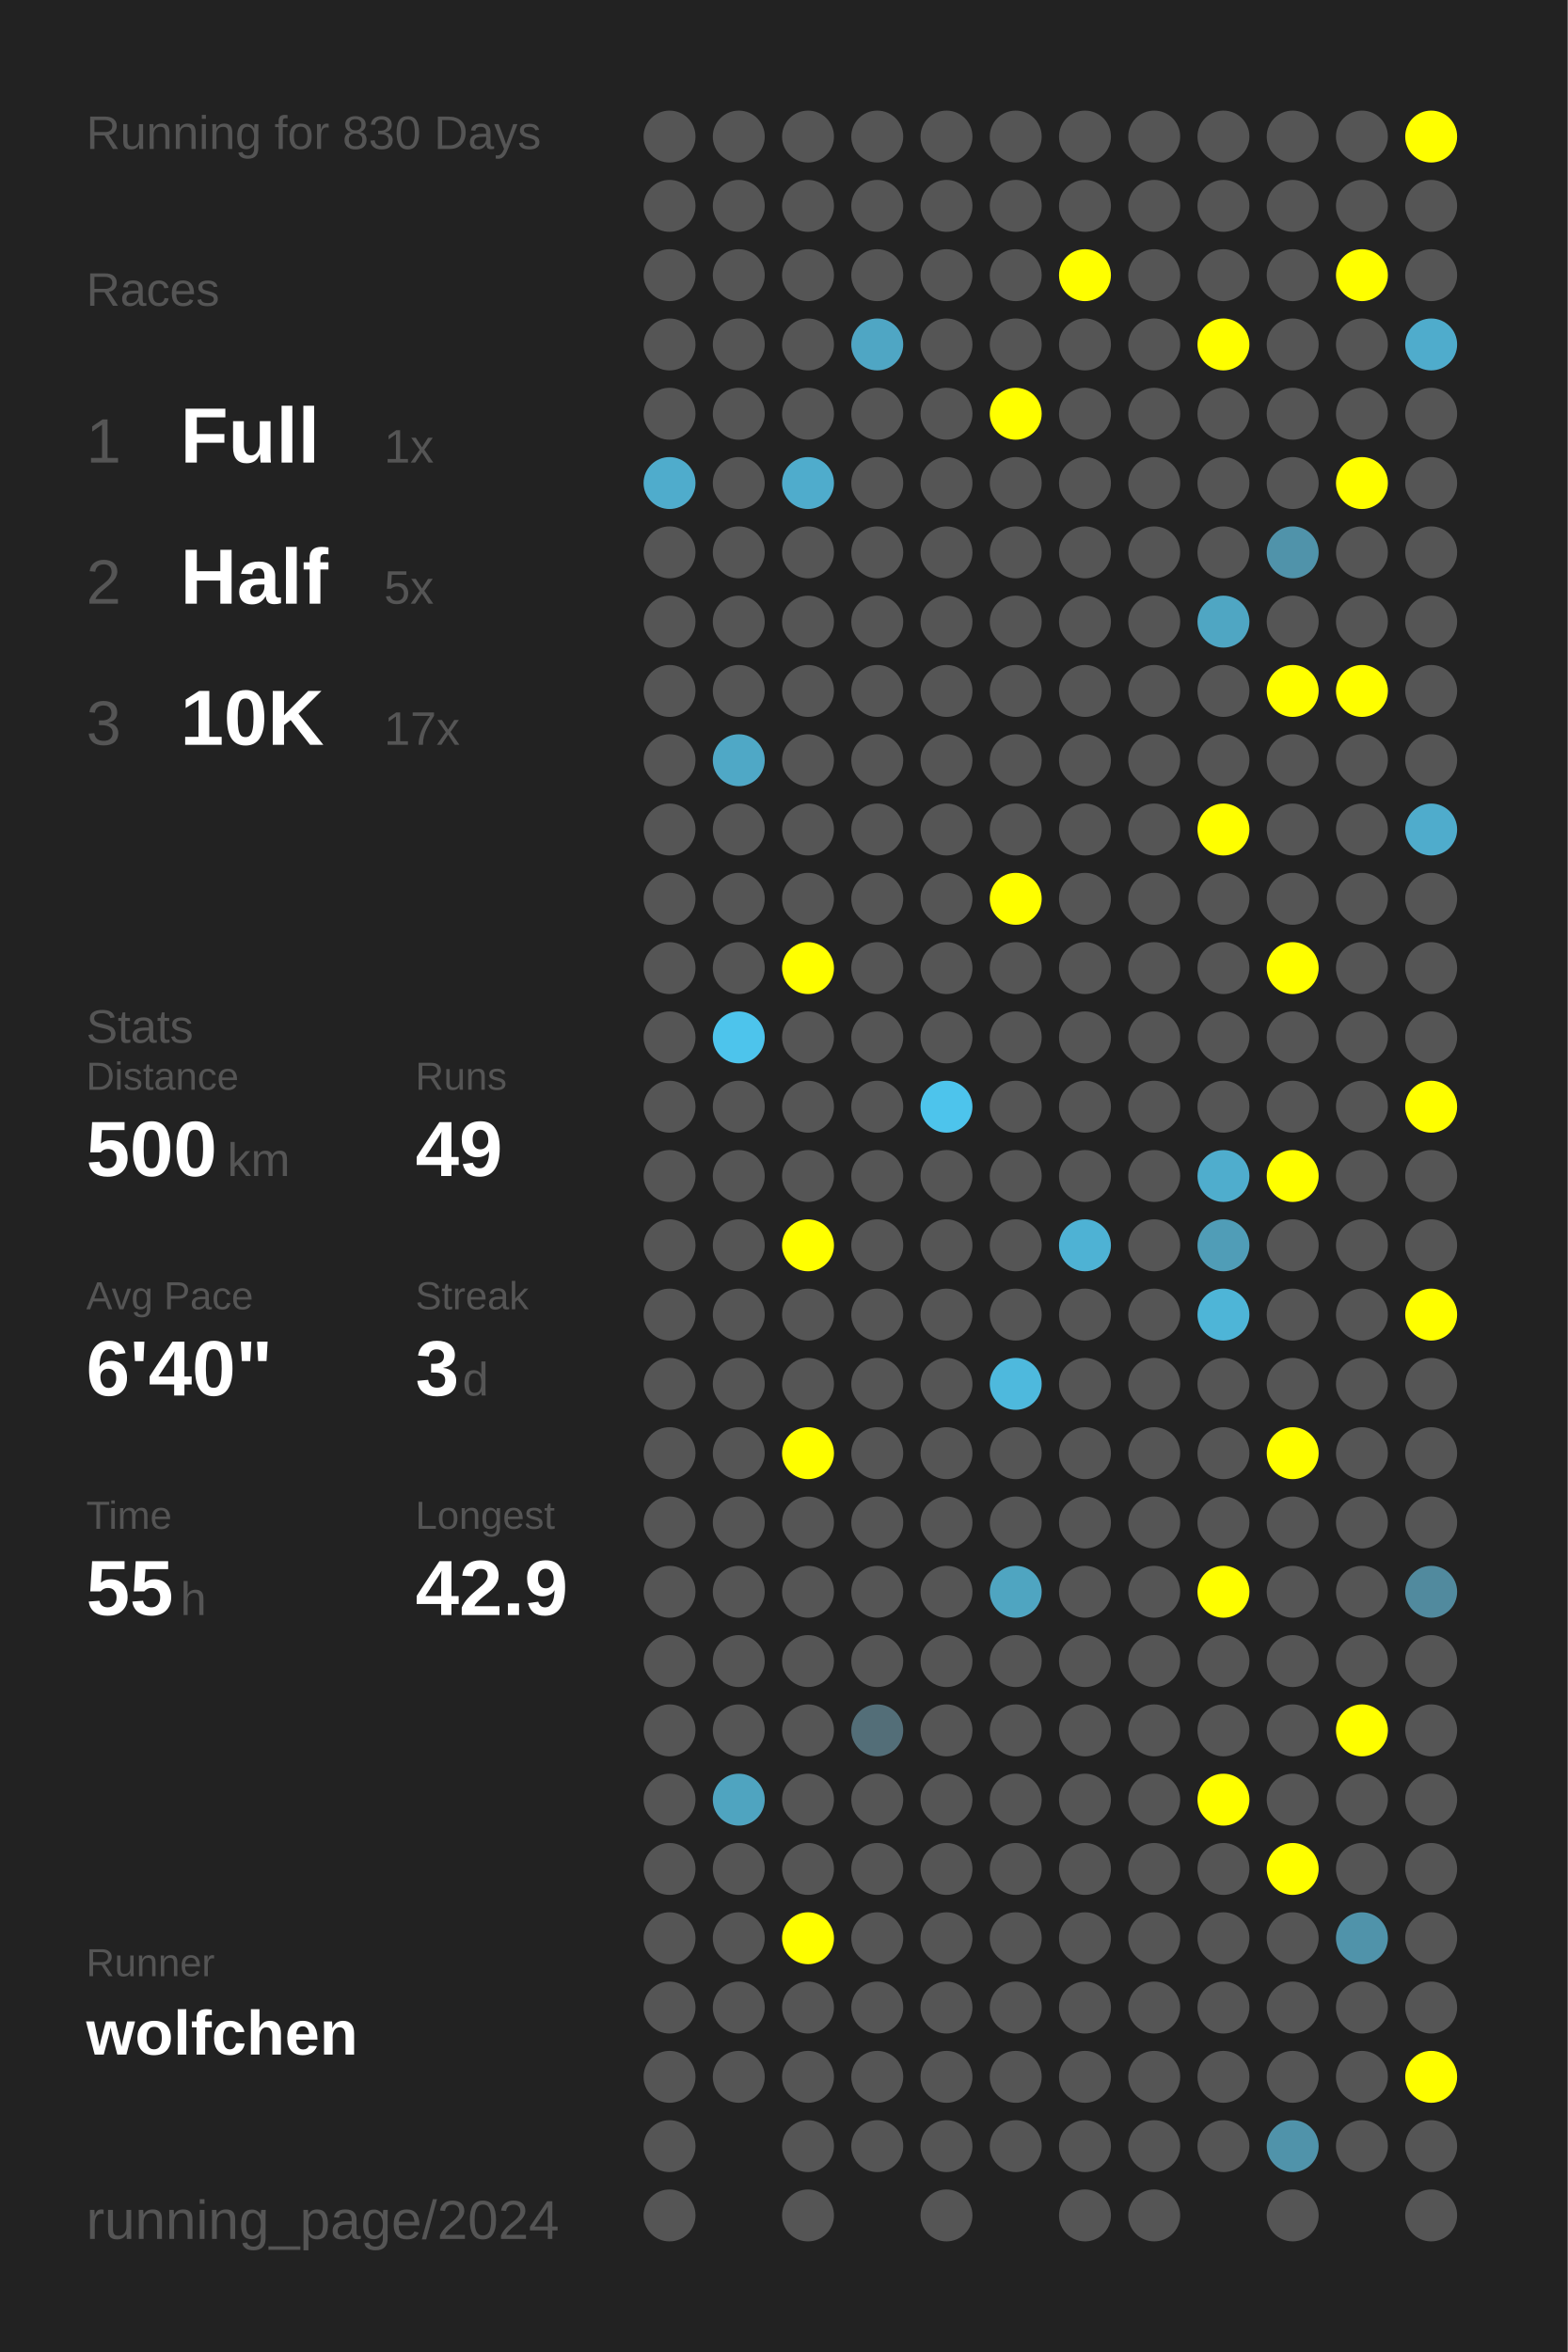
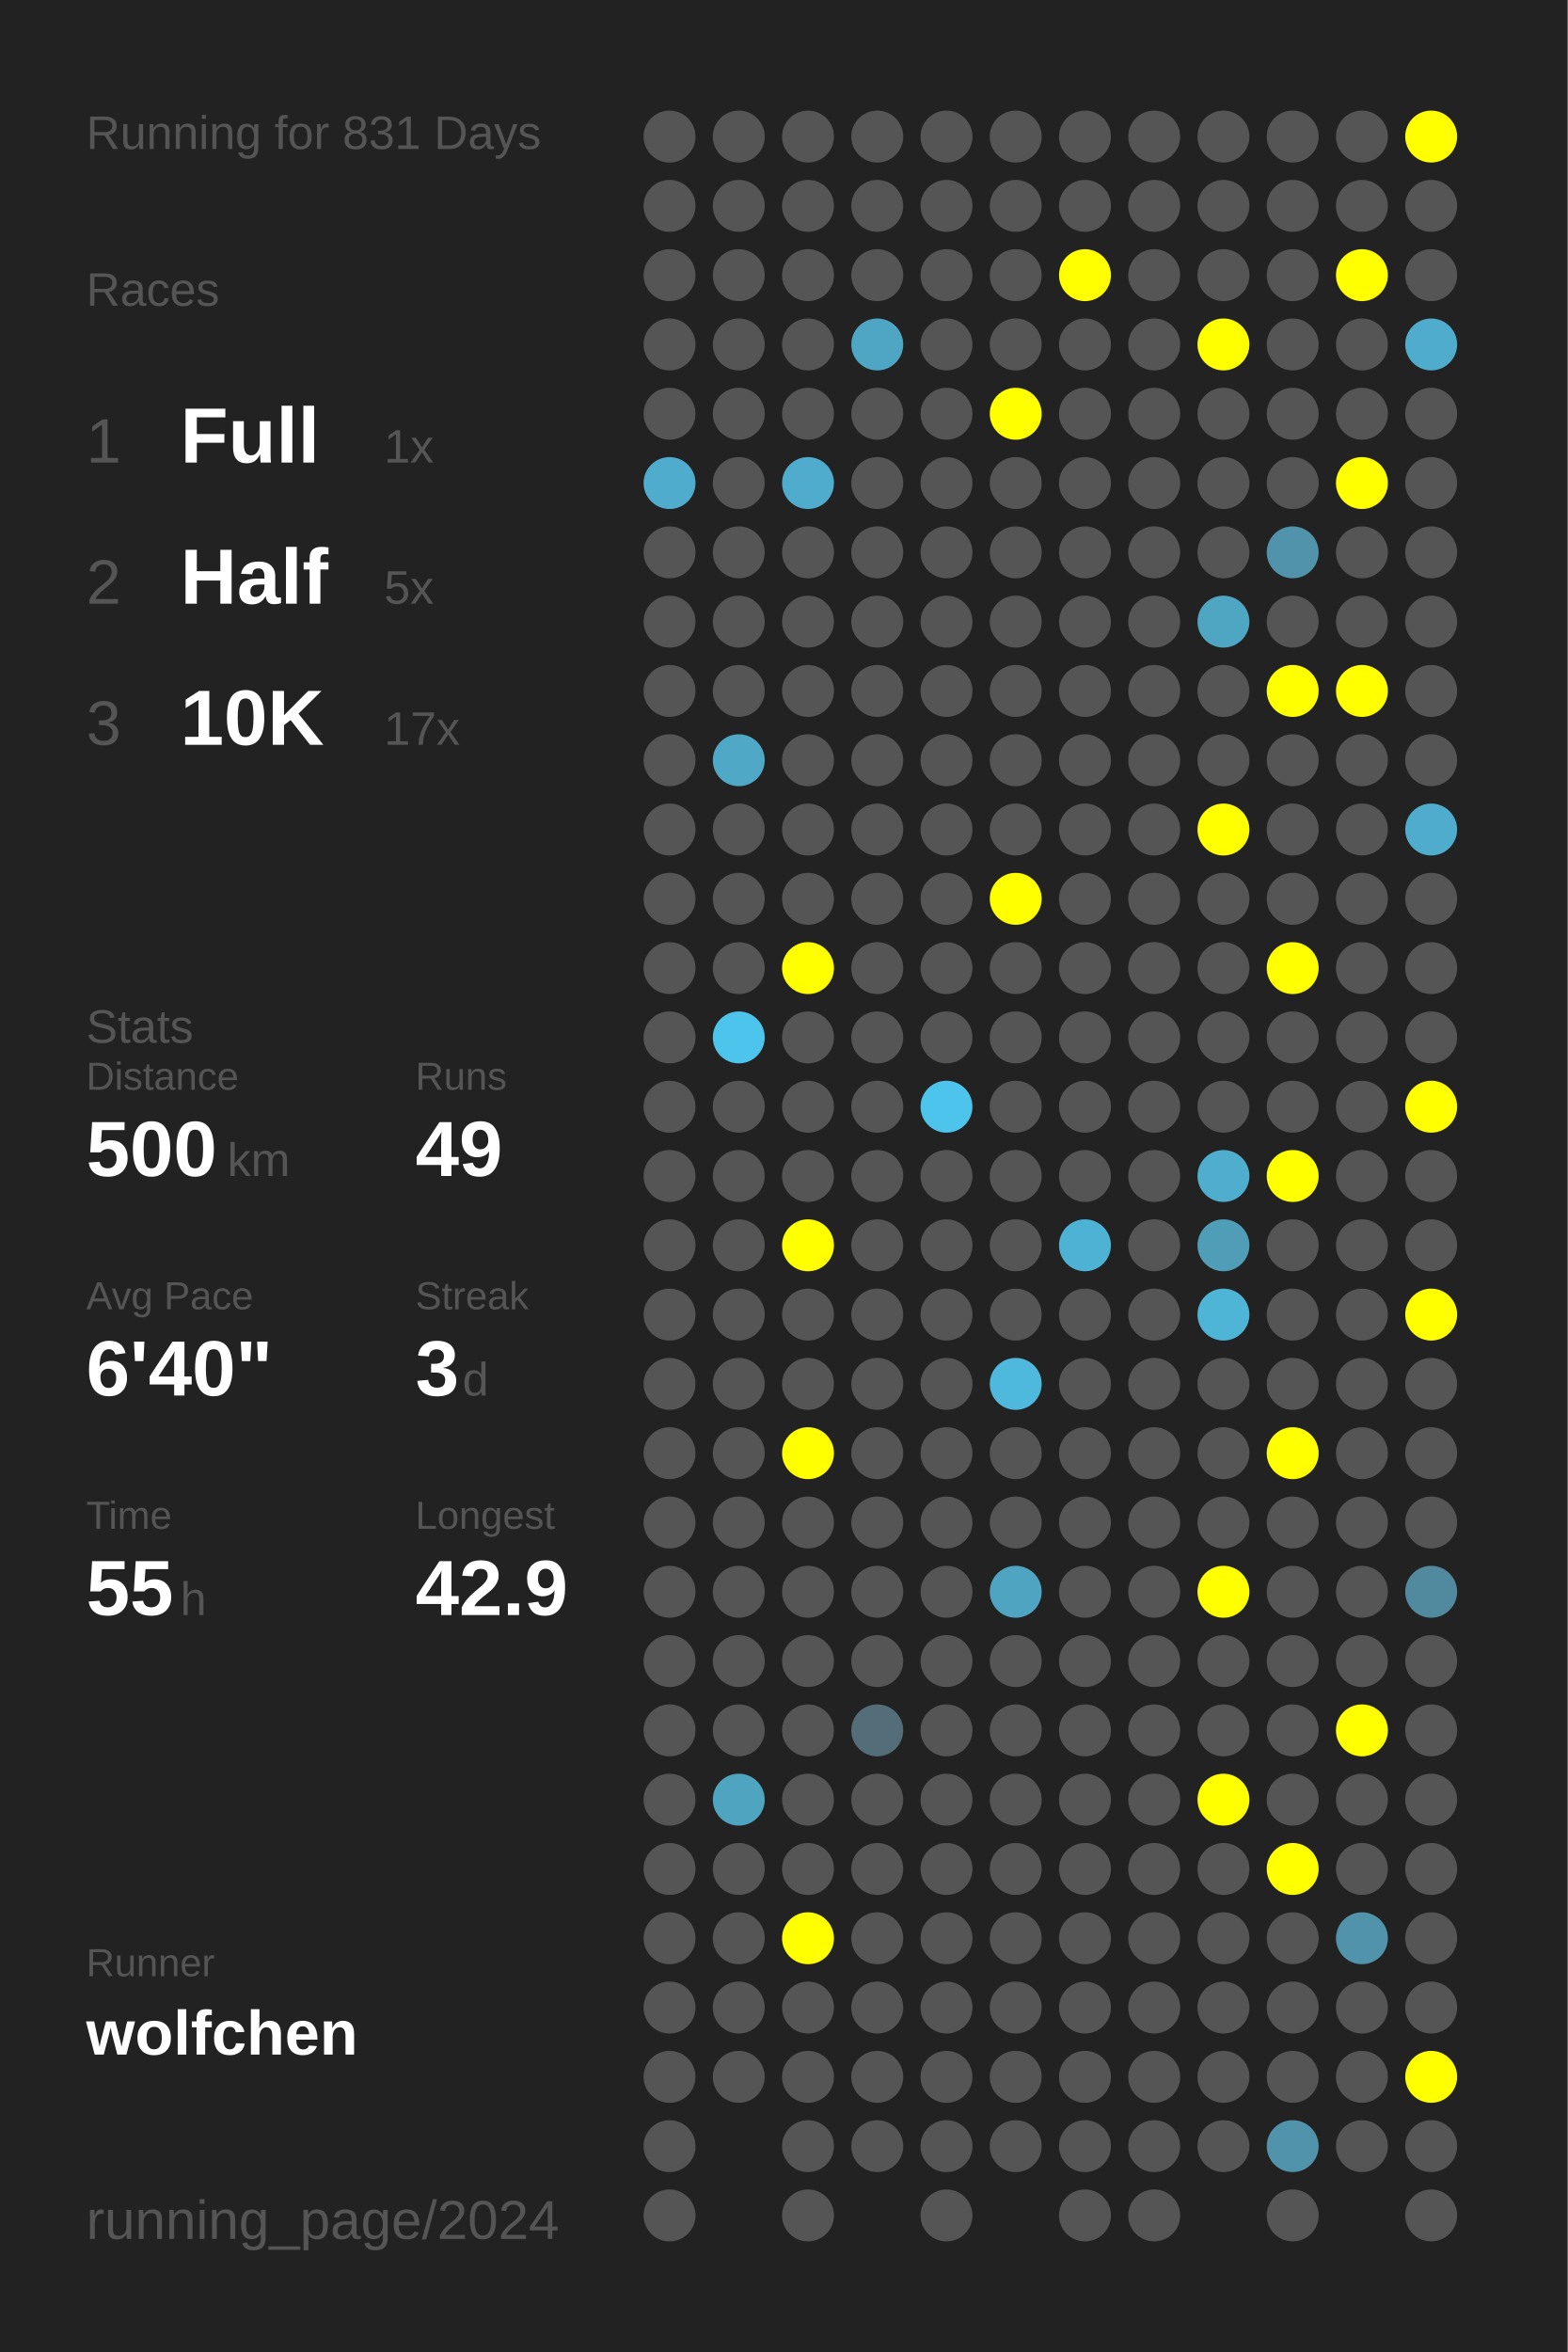
<svg xmlns="http://www.w3.org/2000/svg" baseProfile="full" height="300mm" version="1.1" viewBox="0,0,200,300" width="200mm">
  <defs />
  <rect fill="#222222" height="300" width="200" x="0" y="0" />
-   <text fill="#555555" style="font-size:6px; font-family:Arial;" x="11" y="19">Running for 830 Days</text>
+   <text fill="#555555" style="font-size:6px; font-family:Arial;" x="11" y="19">Running for 831 Days</text>
  <text fill="#555555" style="font-size:6px; font-family:Arial;" x="11" y="39">Races</text>
  <text fill="#555555" style="font-size:8px; font-family:Arial;" x="11" y="59">1</text>
  <text fill="#FFFFFF" style="font-size:10px; font-family:Arial; font-weight:bold;" x="23" y="59">Full</text>
  <text fill="#555555" style="font-size:6px; font-family:Arial;" x="49" y="59">1x</text>
  <text fill="#555555" style="font-size:8px; font-family:Arial;" x="11" y="77">2</text>
  <text fill="#FFFFFF" style="font-size:10px; font-family:Arial; font-weight:bold;" x="23" y="77">Half</text>
  <text fill="#555555" style="font-size:6px; font-family:Arial;" x="49" y="77">5x</text>
  <text fill="#555555" style="font-size:8px; font-family:Arial;" x="11" y="95">3</text>
  <text fill="#FFFFFF" style="font-size:10px; font-family:Arial; font-weight:bold;" x="23" y="95">10K</text>
  <text fill="#555555" style="font-size:6px; font-family:Arial;" x="49" y="95">17x</text>
  <text fill="#555555" style="font-size:6px; font-family:Arial;" x="11" y="133">Stats</text>
  <text fill="#555555" style="font-size:5px; font-family:Arial;" x="11" y="139">Distance</text>
  <text fill="#FFFFFF" style="font-size:10px; font-family:Arial; font-weight:bold;" x="11" y="150">500</text>
  <text fill="#555555" style="font-size:6px; font-family:Arial;" x="29" y="150">km</text>
  <text fill="#555555" style="font-size:5px; font-family:Arial;" x="53" y="139">Runs</text>
  <text fill="#FFFFFF" style="font-size:10px; font-family:Arial; font-weight:bold;" x="53" y="150">49</text>
  <text fill="#555555" style="font-size:5px; font-family:Arial;" x="11" y="167">Avg Pace</text>
  <text fill="#FFFFFF" style="font-size:10px; font-family:Arial; font-weight:bold;" x="11" y="178">6'40"</text>
  <text fill="#555555" style="font-size:5px; font-family:Arial;" x="53" y="167">Streak</text>
  <text fill="#FFFFFF" style="font-size:10px; font-family:Arial; font-weight:bold;" x="53" y="178">3</text>
  <text fill="#555555" style="font-size:6px; font-family:Arial;" x="59" y="178">d</text>
  <text fill="#555555" style="font-size:5px; font-family:Arial;" x="11" y="195">Time</text>
  <text fill="#FFFFFF" style="font-size:10px; font-family:Arial; font-weight:bold;" x="11" y="206">55</text>
  <text fill="#555555" style="font-size:6px; font-family:Arial;" x="23" y="206">h</text>
  <text fill="#555555" style="font-size:5px; font-family:Arial;" x="53" y="195">Longest</text>
  <text fill="#FFFFFF" style="font-size:10px; font-family:Arial; font-weight:bold;" x="53" y="206">42.9</text>
  <text fill="#555555" style="font-size:5px; font-family:Arial;" x="11" y="252.065">Runner</text>
  <text fill="#FFFFFF" style="font-size:8px; font-family:Arial; font-weight:bold;" x="11" y="262.065">wolfchen</text>
  <text fill="#555555" style="font-size:7px; font-family:Arial;" x="11" y="285.581">running_page/2024</text>
  <circle cx="85.417" cy="17.419" fill="#555555" r="3.312" />
  <circle cx="85.417" cy="26.258" fill="#555555" r="3.312" />
  <circle cx="85.417" cy="35.097" fill="#555555" r="3.312" />
  <circle cx="85.417" cy="43.935" fill="#555555" r="3.312" />
  <circle cx="85.417" cy="52.774" fill="#555555" r="3.312" />
  <circle cx="85.417" cy="61.613" fill="#4faccc" r="3.312" />
  <circle cx="85.417" cy="70.452" fill="#555555" r="3.312" />
  <circle cx="85.417" cy="79.29" fill="#555555" r="3.312" />
  <circle cx="85.417" cy="88.129" fill="#555555" r="3.312" />
  <circle cx="85.417" cy="96.968" fill="#555555" r="3.312" />
  <circle cx="85.417" cy="105.806" fill="#555555" r="3.312" />
  <circle cx="85.417" cy="114.645" fill="#555555" r="3.312" />
  <circle cx="85.417" cy="123.484" fill="#555555" r="3.312" />
  <circle cx="85.417" cy="132.323" fill="#555555" r="3.312" />
  <circle cx="85.417" cy="141.161" fill="#555555" r="3.312" />
  <circle cx="85.417" cy="150" fill="#555555" r="3.312" />
  <circle cx="85.417" cy="158.839" fill="#555555" r="3.312" />
  <circle cx="85.417" cy="167.677" fill="#555555" r="3.312" />
  <circle cx="85.417" cy="176.516" fill="#555555" r="3.312" />
  <circle cx="85.417" cy="185.355" fill="#555555" r="3.312" />
  <circle cx="85.417" cy="194.194" fill="#555555" r="3.312" />
  <circle cx="85.417" cy="203.032" fill="#555555" r="3.312" />
  <circle cx="85.417" cy="211.871" fill="#555555" r="3.312" />
  <circle cx="85.417" cy="220.71" fill="#555555" r="3.312" />
  <circle cx="85.417" cy="229.548" fill="#555555" r="3.312" />
  <circle cx="85.417" cy="238.387" fill="#555555" r="3.312" />
  <circle cx="85.417" cy="247.226" fill="#555555" r="3.312" />
  <circle cx="85.417" cy="256.065" fill="#555555" r="3.312" />
  <circle cx="85.417" cy="264.903" fill="#555555" r="3.312" />
  <circle cx="85.417" cy="273.742" fill="#555555" r="3.312" />
  <circle cx="85.417" cy="282.581" fill="#555555" r="3.312" />
  <circle cx="94.25" cy="17.419" fill="#555555" r="3.312" />
  <circle cx="94.25" cy="26.258" fill="#555555" r="3.312" />
  <circle cx="94.25" cy="35.097" fill="#555555" r="3.312" />
  <circle cx="94.25" cy="43.935" fill="#555555" r="3.312" />
  <circle cx="94.25" cy="52.774" fill="#555555" r="3.312" />
  <circle cx="94.25" cy="61.613" fill="#555555" r="3.312" />
  <circle cx="94.25" cy="70.452" fill="#555555" r="3.312" />
  <circle cx="94.25" cy="79.29" fill="#555555" r="3.312" />
  <circle cx="94.25" cy="88.129" fill="#555555" r="3.312" />
  <circle cx="94.25" cy="96.968" fill="#4fa8c6" r="3.312" />
  <circle cx="94.25" cy="105.806" fill="#555555" r="3.312" />
  <circle cx="94.25" cy="114.645" fill="#555555" r="3.312" />
  <circle cx="94.25" cy="123.484" fill="#555555" r="3.312" />
  <circle cx="94.25" cy="132.323" fill="#4dc4ec" r="3.312" />
  <circle cx="94.25" cy="141.161" fill="#555555" r="3.312" />
  <circle cx="94.25" cy="150" fill="#555555" r="3.312" />
  <circle cx="94.25" cy="158.839" fill="#555555" r="3.312" />
  <circle cx="94.25" cy="167.677" fill="#555555" r="3.312" />
  <circle cx="94.25" cy="176.516" fill="#555555" r="3.312" />
  <circle cx="94.25" cy="185.355" fill="#555555" r="3.312" />
  <circle cx="94.25" cy="194.194" fill="#555555" r="3.312" />
  <circle cx="94.25" cy="203.032" fill="#555555" r="3.312" />
  <circle cx="94.25" cy="211.871" fill="#555555" r="3.312" />
  <circle cx="94.25" cy="220.71" fill="#555555" r="3.312" />
  <circle cx="94.25" cy="229.548" fill="#4fa4c0" r="3.312" />
  <circle cx="94.25" cy="238.387" fill="#555555" r="3.312" />
  <circle cx="94.25" cy="247.226" fill="#555555" r="3.312" />
  <circle cx="94.25" cy="256.065" fill="#555555" r="3.312" />
  <circle cx="94.25" cy="264.903" fill="#555555" r="3.312" />
  <circle cx="103.083" cy="17.419" fill="#555555" r="3.312" />
  <circle cx="103.083" cy="26.258" fill="#555555" r="3.312" />
  <circle cx="103.083" cy="35.097" fill="#555555" r="3.312" />
  <circle cx="103.083" cy="43.935" fill="#555555" r="3.312" />
  <circle cx="103.083" cy="52.774" fill="#555555" r="3.312" />
  <circle cx="103.083" cy="61.613" fill="#4faccc" r="3.312" />
  <circle cx="103.083" cy="70.452" fill="#555555" r="3.312" />
  <circle cx="103.083" cy="79.29" fill="#555555" r="3.312" />
  <circle cx="103.083" cy="88.129" fill="#555555" r="3.312" />
  <circle cx="103.083" cy="96.968" fill="#555555" r="3.312" />
  <circle cx="103.083" cy="105.806" fill="#555555" r="3.312" />
  <circle cx="103.083" cy="114.645" fill="#555555" r="3.312" />
  <circle cx="103.083" cy="123.484" fill="#FFFF00" r="3.312" />
  <circle cx="103.083" cy="132.323" fill="#555555" r="3.312" />
  <circle cx="103.083" cy="141.161" fill="#555555" r="3.312" />
  <circle cx="103.083" cy="150" fill="#555555" r="3.312" />
  <circle cx="103.083" cy="158.839" fill="#FFFF00" r="3.312" />
  <circle cx="103.083" cy="167.677" fill="#555555" r="3.312" />
  <circle cx="103.083" cy="176.516" fill="#555555" r="3.312" />
  <circle cx="103.083" cy="185.355" fill="#FFFF00" r="3.312" />
  <circle cx="103.083" cy="194.194" fill="#555555" r="3.312" />
  <circle cx="103.083" cy="203.032" fill="#555555" r="3.312" />
  <circle cx="103.083" cy="211.871" fill="#555555" r="3.312" />
  <circle cx="103.083" cy="220.71" fill="#555555" r="3.312" />
  <circle cx="103.083" cy="229.548" fill="#555555" r="3.312" />
  <circle cx="103.083" cy="238.387" fill="#555555" r="3.312" />
  <circle cx="103.083" cy="247.226" fill="#FFFF00" r="3.312" />
  <circle cx="103.083" cy="256.065" fill="#555555" r="3.312" />
  <circle cx="103.083" cy="264.903" fill="#555555" r="3.312" />
  <circle cx="103.083" cy="273.742" fill="#555555" r="3.312" />
  <circle cx="103.083" cy="282.581" fill="#555555" r="3.312" />
  <circle cx="111.917" cy="17.419" fill="#555555" r="3.312" />
  <circle cx="111.917" cy="26.258" fill="#555555" r="3.312" />
  <circle cx="111.917" cy="35.097" fill="#555555" r="3.312" />
  <circle cx="111.917" cy="43.935" fill="#4fa6c4" r="3.312" />
  <circle cx="111.917" cy="52.774" fill="#555555" r="3.312" />
  <circle cx="111.917" cy="61.613" fill="#555555" r="3.312" />
  <circle cx="111.917" cy="70.452" fill="#555555" r="3.312" />
  <circle cx="111.917" cy="79.29" fill="#555555" r="3.312" />
  <circle cx="111.917" cy="88.129" fill="#555555" r="3.312" />
  <circle cx="111.917" cy="96.968" fill="#555555" r="3.312" />
  <circle cx="111.917" cy="105.806" fill="#555555" r="3.312" />
  <circle cx="111.917" cy="114.645" fill="#555555" r="3.312" />
  <circle cx="111.917" cy="123.484" fill="#555555" r="3.312" />
  <circle cx="111.917" cy="132.323" fill="#555555" r="3.312" />
  <circle cx="111.917" cy="141.161" fill="#555555" r="3.312" />
  <circle cx="111.917" cy="150" fill="#555555" r="3.312" />
  <circle cx="111.917" cy="158.839" fill="#555555" r="3.312" />
  <circle cx="111.917" cy="167.677" fill="#555555" r="3.312" />
  <circle cx="111.917" cy="176.516" fill="#555555" r="3.312" />
  <circle cx="111.917" cy="185.355" fill="#555555" r="3.312" />
  <circle cx="111.917" cy="194.194" fill="#555555" r="3.312" />
  <circle cx="111.917" cy="203.032" fill="#555555" r="3.312" />
  <circle cx="111.917" cy="211.871" fill="#555555" r="3.312" />
  <circle cx="111.917" cy="220.71" fill="#536e78" r="3.312" />
  <circle cx="111.917" cy="229.548" fill="#555555" r="3.312" />
  <circle cx="111.917" cy="238.387" fill="#555555" r="3.312" />
  <circle cx="111.917" cy="247.226" fill="#555555" r="3.312" />
  <circle cx="111.917" cy="256.065" fill="#555555" r="3.312" />
  <circle cx="111.917" cy="264.903" fill="#555555" r="3.312" />
  <circle cx="111.917" cy="273.742" fill="#555555" r="3.312" />
  <circle cx="120.75" cy="17.419" fill="#555555" r="3.312" />
  <circle cx="120.75" cy="26.258" fill="#555555" r="3.312" />
  <circle cx="120.75" cy="35.097" fill="#555555" r="3.312" />
  <circle cx="120.75" cy="43.935" fill="#555555" r="3.312" />
  <circle cx="120.75" cy="52.774" fill="#555555" r="3.312" />
  <circle cx="120.75" cy="61.613" fill="#555555" r="3.312" />
  <circle cx="120.75" cy="70.452" fill="#555555" r="3.312" />
  <circle cx="120.75" cy="79.29" fill="#555555" r="3.312" />
  <circle cx="120.75" cy="88.129" fill="#555555" r="3.312" />
  <circle cx="120.75" cy="96.968" fill="#555555" r="3.312" />
  <circle cx="120.75" cy="105.806" fill="#555555" r="3.312" />
  <circle cx="120.75" cy="114.645" fill="#555555" r="3.312" />
  <circle cx="120.75" cy="123.484" fill="#555555" r="3.312" />
  <circle cx="120.75" cy="132.323" fill="#555555" r="3.312" />
  <circle cx="120.75" cy="141.161" fill="#4dc4ec" r="3.312" />
  <circle cx="120.75" cy="150" fill="#555555" r="3.312" />
  <circle cx="120.75" cy="158.839" fill="#555555" r="3.312" />
  <circle cx="120.75" cy="167.677" fill="#555555" r="3.312" />
  <circle cx="120.75" cy="176.516" fill="#555555" r="3.312" />
  <circle cx="120.75" cy="185.355" fill="#555555" r="3.312" />
  <circle cx="120.75" cy="194.194" fill="#555555" r="3.312" />
  <circle cx="120.75" cy="203.032" fill="#555555" r="3.312" />
  <circle cx="120.75" cy="211.871" fill="#555555" r="3.312" />
  <circle cx="120.75" cy="220.71" fill="#555555" r="3.312" />
  <circle cx="120.75" cy="229.548" fill="#555555" r="3.312" />
  <circle cx="120.75" cy="238.387" fill="#555555" r="3.312" />
  <circle cx="120.75" cy="247.226" fill="#555555" r="3.312" />
  <circle cx="120.75" cy="256.065" fill="#555555" r="3.312" />
  <circle cx="120.75" cy="264.903" fill="#555555" r="3.312" />
  <circle cx="120.75" cy="273.742" fill="#555555" r="3.312" />
  <circle cx="120.75" cy="282.581" fill="#555555" r="3.312" />
  <circle cx="129.583" cy="17.419" fill="#555555" r="3.312" />
  <circle cx="129.583" cy="26.258" fill="#555555" r="3.312" />
  <circle cx="129.583" cy="35.097" fill="#555555" r="3.312" />
  <circle cx="129.583" cy="43.935" fill="#555555" r="3.312" />
  <circle cx="129.583" cy="52.774" fill="#FFFF00" r="3.312" />
  <circle cx="129.583" cy="61.613" fill="#555555" r="3.312" />
  <circle cx="129.583" cy="70.452" fill="#555555" r="3.312" />
  <circle cx="129.583" cy="79.29" fill="#555555" r="3.312" />
  <circle cx="129.583" cy="88.129" fill="#555555" r="3.312" />
  <circle cx="129.583" cy="96.968" fill="#555555" r="3.312" />
  <circle cx="129.583" cy="105.806" fill="#555555" r="3.312" />
  <circle cx="129.583" cy="114.645" fill="#FFFF00" r="3.312" />
  <circle cx="129.583" cy="123.484" fill="#555555" r="3.312" />
  <circle cx="129.583" cy="132.323" fill="#555555" r="3.312" />
  <circle cx="129.583" cy="141.161" fill="#555555" r="3.312" />
  <circle cx="129.583" cy="150" fill="#555555" r="3.312" />
  <circle cx="129.583" cy="158.839" fill="#555555" r="3.312" />
  <circle cx="129.583" cy="167.677" fill="#555555" r="3.312" />
  <circle cx="129.583" cy="176.516" fill="#4eb9dd" r="3.312" />
  <circle cx="129.583" cy="185.355" fill="#555555" r="3.312" />
  <circle cx="129.583" cy="194.194" fill="#555555" r="3.312" />
  <circle cx="129.583" cy="203.032" fill="#4fa5c1" r="3.312" />
  <circle cx="129.583" cy="211.871" fill="#555555" r="3.312" />
  <circle cx="129.583" cy="220.71" fill="#555555" r="3.312" />
  <circle cx="129.583" cy="229.548" fill="#555555" r="3.312" />
  <circle cx="129.583" cy="238.387" fill="#555555" r="3.312" />
  <circle cx="129.583" cy="247.226" fill="#555555" r="3.312" />
  <circle cx="129.583" cy="256.065" fill="#555555" r="3.312" />
  <circle cx="129.583" cy="264.903" fill="#555555" r="3.312" />
  <circle cx="129.583" cy="273.742" fill="#555555" r="3.312" />
  <circle cx="138.417" cy="17.419" fill="#555555" r="3.312" />
  <circle cx="138.417" cy="26.258" fill="#555555" r="3.312" />
  <circle cx="138.417" cy="35.097" fill="#FFFF00" r="3.312" />
  <circle cx="138.417" cy="43.935" fill="#555555" r="3.312" />
  <circle cx="138.417" cy="52.774" fill="#555555" r="3.312" />
  <circle cx="138.417" cy="61.613" fill="#555555" r="3.312" />
  <circle cx="138.417" cy="70.452" fill="#555555" r="3.312" />
  <circle cx="138.417" cy="79.29" fill="#555555" r="3.312" />
  <circle cx="138.417" cy="88.129" fill="#555555" r="3.312" />
  <circle cx="138.417" cy="96.968" fill="#555555" r="3.312" />
  <circle cx="138.417" cy="105.806" fill="#555555" r="3.312" />
  <circle cx="138.417" cy="114.645" fill="#555555" r="3.312" />
  <circle cx="138.417" cy="123.484" fill="#555555" r="3.312" />
  <circle cx="138.417" cy="132.323" fill="#555555" r="3.312" />
  <circle cx="138.417" cy="141.161" fill="#555555" r="3.312" />
  <circle cx="138.417" cy="150" fill="#555555" r="3.312" />
  <circle cx="138.417" cy="158.839" fill="#4eb2d4" r="3.312" />
  <circle cx="138.417" cy="167.677" fill="#555555" r="3.312" />
  <circle cx="138.417" cy="176.516" fill="#555555" r="3.312" />
  <circle cx="138.417" cy="185.355" fill="#555555" r="3.312" />
  <circle cx="138.417" cy="194.194" fill="#555555" r="3.312" />
  <circle cx="138.417" cy="203.032" fill="#555555" r="3.312" />
  <circle cx="138.417" cy="211.871" fill="#555555" r="3.312" />
  <circle cx="138.417" cy="220.71" fill="#555555" r="3.312" />
  <circle cx="138.417" cy="229.548" fill="#555555" r="3.312" />
  <circle cx="138.417" cy="238.387" fill="#555555" r="3.312" />
  <circle cx="138.417" cy="247.226" fill="#555555" r="3.312" />
  <circle cx="138.417" cy="256.065" fill="#555555" r="3.312" />
  <circle cx="138.417" cy="264.903" fill="#555555" r="3.312" />
  <circle cx="138.417" cy="273.742" fill="#555555" r="3.312" />
  <circle cx="138.417" cy="282.581" fill="#555555" r="3.312" />
  <circle cx="147.25" cy="17.419" fill="#555555" r="3.312" />
  <circle cx="147.25" cy="26.258" fill="#555555" r="3.312" />
  <circle cx="147.25" cy="35.097" fill="#555555" r="3.312" />
  <circle cx="147.25" cy="43.935" fill="#555555" r="3.312" />
  <circle cx="147.25" cy="52.774" fill="#555555" r="3.312" />
  <circle cx="147.25" cy="61.613" fill="#555555" r="3.312" />
  <circle cx="147.25" cy="70.452" fill="#555555" r="3.312" />
  <circle cx="147.25" cy="79.29" fill="#555555" r="3.312" />
  <circle cx="147.25" cy="88.129" fill="#555555" r="3.312" />
  <circle cx="147.25" cy="96.968" fill="#555555" r="3.312" />
  <circle cx="147.25" cy="105.806" fill="#555555" r="3.312" />
  <circle cx="147.25" cy="114.645" fill="#555555" r="3.312" />
  <circle cx="147.25" cy="123.484" fill="#555555" r="3.312" />
  <circle cx="147.25" cy="132.323" fill="#555555" r="3.312" />
  <circle cx="147.25" cy="141.161" fill="#555555" r="3.312" />
  <circle cx="147.25" cy="150" fill="#555555" r="3.312" />
  <circle cx="147.25" cy="158.839" fill="#555555" r="3.312" />
  <circle cx="147.25" cy="167.677" fill="#555555" r="3.312" />
  <circle cx="147.25" cy="176.516" fill="#555555" r="3.312" />
  <circle cx="147.25" cy="185.355" fill="#555555" r="3.312" />
  <circle cx="147.25" cy="194.194" fill="#555555" r="3.312" />
  <circle cx="147.25" cy="203.032" fill="#555555" r="3.312" />
  <circle cx="147.25" cy="211.871" fill="#555555" r="3.312" />
  <circle cx="147.25" cy="220.71" fill="#555555" r="3.312" />
  <circle cx="147.25" cy="229.548" fill="#555555" r="3.312" />
  <circle cx="147.25" cy="238.387" fill="#555555" r="3.312" />
  <circle cx="147.25" cy="247.226" fill="#555555" r="3.312" />
  <circle cx="147.25" cy="256.065" fill="#555555" r="3.312" />
  <circle cx="147.25" cy="264.903" fill="#555555" r="3.312" />
  <circle cx="147.25" cy="273.742" fill="#555555" r="3.312" />
  <circle cx="147.25" cy="282.581" fill="#555555" r="3.312" />
  <circle cx="156.083" cy="17.419" fill="#555555" r="3.312" />
  <circle cx="156.083" cy="26.258" fill="#555555" r="3.312" />
  <circle cx="156.083" cy="35.097" fill="#555555" r="3.312" />
  <circle cx="156.083" cy="43.935" fill="#FFFF00" r="3.312" />
  <circle cx="156.083" cy="52.774" fill="#555555" r="3.312" />
  <circle cx="156.083" cy="61.613" fill="#555555" r="3.312" />
  <circle cx="156.083" cy="70.452" fill="#555555" r="3.312" />
  <circle cx="156.083" cy="79.29" fill="#4fa6c3" r="3.312" />
  <circle cx="156.083" cy="88.129" fill="#555555" r="3.312" />
  <circle cx="156.083" cy="96.968" fill="#555555" r="3.312" />
  <circle cx="156.083" cy="105.806" fill="#FFFF00" r="3.312" />
  <circle cx="156.083" cy="114.645" fill="#555555" r="3.312" />
  <circle cx="156.083" cy="123.484" fill="#555555" r="3.312" />
  <circle cx="156.083" cy="132.323" fill="#555555" r="3.312" />
  <circle cx="156.083" cy="141.161" fill="#555555" r="3.312" />
  <circle cx="156.083" cy="150" fill="#4fadcd" r="3.312" />
  <circle cx="156.083" cy="158.839" fill="#509db7" r="3.312" />
  <circle cx="156.083" cy="167.677" fill="#4eb5d7" r="3.312" />
  <circle cx="156.083" cy="176.516" fill="#555555" r="3.312" />
  <circle cx="156.083" cy="185.355" fill="#555555" r="3.312" />
  <circle cx="156.083" cy="194.194" fill="#555555" r="3.312" />
  <circle cx="156.083" cy="203.032" fill="#FFFF00" r="3.312" />
  <circle cx="156.083" cy="211.871" fill="#555555" r="3.312" />
  <circle cx="156.083" cy="220.71" fill="#555555" r="3.312" />
  <circle cx="156.083" cy="229.548" fill="#FFFF00" r="3.312" />
  <circle cx="156.083" cy="238.387" fill="#555555" r="3.312" />
  <circle cx="156.083" cy="247.226" fill="#555555" r="3.312" />
  <circle cx="156.083" cy="256.065" fill="#555555" r="3.312" />
  <circle cx="156.083" cy="264.903" fill="#555555" r="3.312" />
  <circle cx="156.083" cy="273.742" fill="#555555" r="3.312" />
  <circle cx="164.917" cy="17.419" fill="#555555" r="3.312" />
  <circle cx="164.917" cy="26.258" fill="#555555" r="3.312" />
  <circle cx="164.917" cy="35.097" fill="#555555" r="3.312" />
  <circle cx="164.917" cy="43.935" fill="#555555" r="3.312" />
  <circle cx="164.917" cy="52.774" fill="#555555" r="3.312" />
  <circle cx="164.917" cy="61.613" fill="#555555" r="3.312" />
  <circle cx="164.917" cy="70.452" fill="#5093aa" r="3.312" />
  <circle cx="164.917" cy="79.29" fill="#555555" r="3.312" />
  <circle cx="164.917" cy="88.129" fill="#FFFF00" r="3.312" />
  <circle cx="164.917" cy="96.968" fill="#555555" r="3.312" />
  <circle cx="164.917" cy="105.806" fill="#555555" r="3.312" />
  <circle cx="164.917" cy="114.645" fill="#555555" r="3.312" />
  <circle cx="164.917" cy="123.484" fill="#FFFF00" r="3.312" />
  <circle cx="164.917" cy="132.323" fill="#555555" r="3.312" />
  <circle cx="164.917" cy="141.161" fill="#555555" r="3.312" />
  <circle cx="164.917" cy="150" fill="#FFFF00" r="3.312" />
  <circle cx="164.917" cy="158.839" fill="#555555" r="3.312" />
  <circle cx="164.917" cy="167.677" fill="#555555" r="3.312" />
  <circle cx="164.917" cy="176.516" fill="#555555" r="3.312" />
  <circle cx="164.917" cy="185.355" fill="#FFFF00" r="3.312" />
  <circle cx="164.917" cy="194.194" fill="#555555" r="3.312" />
  <circle cx="164.917" cy="203.032" fill="#555555" r="3.312" />
  <circle cx="164.917" cy="211.871" fill="#555555" r="3.312" />
  <circle cx="164.917" cy="220.71" fill="#555555" r="3.312" />
  <circle cx="164.917" cy="229.548" fill="#555555" r="3.312" />
  <circle cx="164.917" cy="238.387" fill="#FFFF00" r="3.312" />
  <circle cx="164.917" cy="247.226" fill="#555555" r="3.312" />
  <circle cx="164.917" cy="256.065" fill="#555555" r="3.312" />
  <circle cx="164.917" cy="264.903" fill="#555555" r="3.312" />
  <circle cx="164.917" cy="273.742" fill="#5093aa" r="3.312" />
  <circle cx="164.917" cy="282.581" fill="#555555" r="3.312" />
  <circle cx="173.75" cy="17.419" fill="#555555" r="3.312" />
  <circle cx="173.75" cy="26.258" fill="#555555" r="3.312" />
  <circle cx="173.75" cy="35.097" fill="#FFFF00" r="3.312" />
  <circle cx="173.75" cy="43.935" fill="#555555" r="3.312" />
  <circle cx="173.75" cy="52.774" fill="#555555" r="3.312" />
  <circle cx="173.75" cy="61.613" fill="#FFFF00" r="3.312" />
  <circle cx="173.75" cy="70.452" fill="#555555" r="3.312" />
  <circle cx="173.75" cy="79.29" fill="#555555" r="3.312" />
  <circle cx="173.75" cy="88.129" fill="#FFFF00" r="3.312" />
  <circle cx="173.75" cy="96.968" fill="#555555" r="3.312" />
  <circle cx="173.75" cy="105.806" fill="#555555" r="3.312" />
  <circle cx="173.75" cy="114.645" fill="#555555" r="3.312" />
  <circle cx="173.75" cy="123.484" fill="#555555" r="3.312" />
  <circle cx="173.75" cy="132.323" fill="#555555" r="3.312" />
  <circle cx="173.75" cy="141.161" fill="#555555" r="3.312" />
  <circle cx="173.75" cy="150" fill="#555555" r="3.312" />
  <circle cx="173.75" cy="158.839" fill="#555555" r="3.312" />
  <circle cx="173.75" cy="167.677" fill="#555555" r="3.312" />
  <circle cx="173.75" cy="176.516" fill="#555555" r="3.312" />
  <circle cx="173.75" cy="185.355" fill="#555555" r="3.312" />
  <circle cx="173.75" cy="194.194" fill="#555555" r="3.312" />
  <circle cx="173.75" cy="203.032" fill="#555555" r="3.312" />
  <circle cx="173.75" cy="211.871" fill="#555555" r="3.312" />
  <circle cx="173.75" cy="220.71" fill="#FFFF00" r="3.312" />
  <circle cx="173.75" cy="229.548" fill="#555555" r="3.312" />
  <circle cx="173.75" cy="238.387" fill="#555555" r="3.312" />
  <circle cx="173.75" cy="247.226" fill="#5093aa" r="3.312" />
  <circle cx="173.75" cy="256.065" fill="#555555" r="3.312" />
  <circle cx="173.75" cy="264.903" fill="#555555" r="3.312" />
  <circle cx="173.75" cy="273.742" fill="#555555" r="3.312" />
  <circle cx="182.583" cy="17.419" fill="#FFFF00" r="3.312" />
  <circle cx="182.583" cy="26.258" fill="#555555" r="3.312" />
  <circle cx="182.583" cy="35.097" fill="#555555" r="3.312" />
  <circle cx="182.583" cy="43.935" fill="#4faccc" r="3.312" />
  <circle cx="182.583" cy="52.774" fill="#555555" r="3.312" />
  <circle cx="182.583" cy="61.613" fill="#555555" r="3.312" />
  <circle cx="182.583" cy="70.452" fill="#555555" r="3.312" />
  <circle cx="182.583" cy="79.29" fill="#555555" r="3.312" />
  <circle cx="182.583" cy="88.129" fill="#555555" r="3.312" />
  <circle cx="182.583" cy="96.968" fill="#555555" r="3.312" />
  <circle cx="182.583" cy="105.806" fill="#4faccc" r="3.312" />
  <circle cx="182.583" cy="114.645" fill="#555555" r="3.312" />
  <circle cx="182.583" cy="123.484" fill="#555555" r="3.312" />
  <circle cx="182.583" cy="132.323" fill="#555555" r="3.312" />
  <circle cx="182.583" cy="141.161" fill="#FFFF00" r="3.312" />
  <circle cx="182.583" cy="150" fill="#555555" r="3.312" />
  <circle cx="182.583" cy="158.839" fill="#555555" r="3.312" />
  <circle cx="182.583" cy="167.677" fill="#FFFF00" r="3.312" />
  <circle cx="182.583" cy="176.516" fill="#555555" r="3.312" />
  <circle cx="182.583" cy="185.355" fill="#555555" r="3.312" />
  <circle cx="182.583" cy="194.194" fill="#555555" r="3.312" />
  <circle cx="182.583" cy="203.032" fill="#518a9e" r="3.312" />
  <circle cx="182.583" cy="211.871" fill="#555555" r="3.312" />
  <circle cx="182.583" cy="220.71" fill="#555555" r="3.312" />
  <circle cx="182.583" cy="229.548" fill="#555555" r="3.312" />
  <circle cx="182.583" cy="238.387" fill="#555555" r="3.312" />
  <circle cx="182.583" cy="247.226" fill="#555555" r="3.312" />
  <circle cx="182.583" cy="256.065" fill="#555555" r="3.312" />
  <circle cx="182.583" cy="264.903" fill="#FFFF00" r="3.312" />
  <circle cx="182.583" cy="273.742" fill="#555555" r="3.312" />
  <circle cx="182.583" cy="282.581" fill="#555555" r="3.312" />
</svg>
